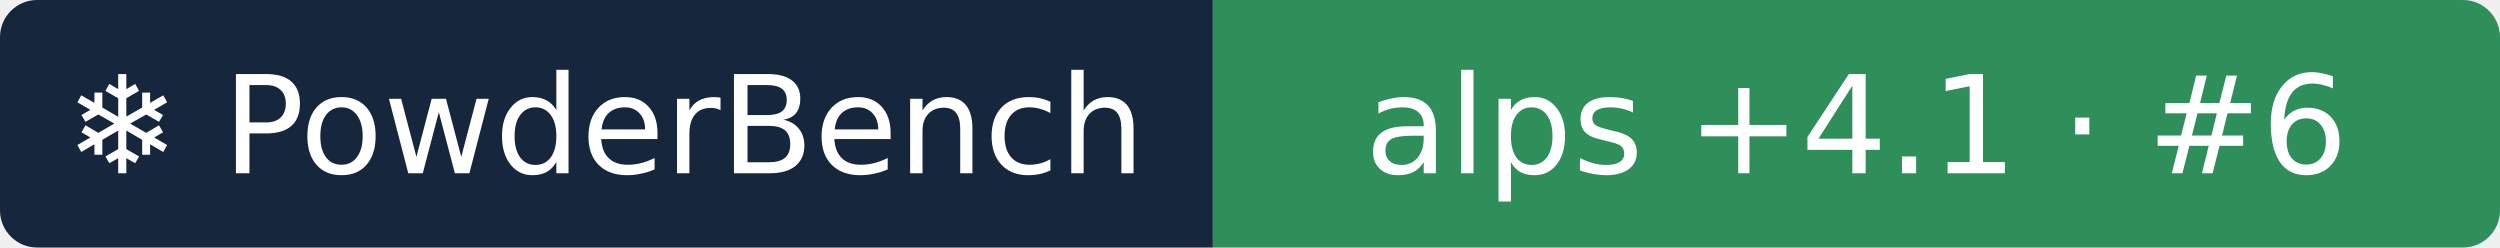
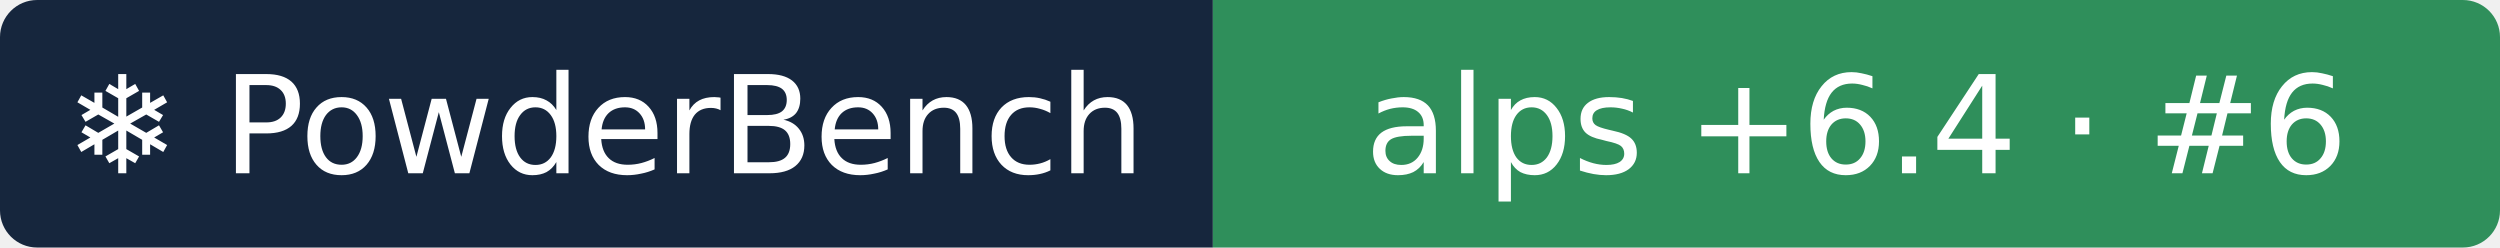
- <svg xmlns="http://www.w3.org/2000/svg" width="202" height="20" role="img" aria-label="❄ PowderBench: alps +4.1 · #6">
+ <svg xmlns="http://www.w3.org/2000/svg" width="202" height="20" role="img" aria-label="❄ PowderBench: alps +6.4 · #6">
  <clipPath id="r">
    <rect width="202" height="20" rx="3" />
  </clipPath>
  <g clip-path="url(#r)">
    <rect width="98" height="20" fill="#16263d" />
    <rect x="98" width="104" height="20" fill="#2f8f5b" />
  </g>
  <g fill="#fff" text-anchor="middle" font-family="Verdana,DejaVu Sans,sans-serif" font-size="11">
    <text x="48.9" y="14">❄ PowderBench</text>
-     <text x="150.0" y="14">alps +4.1 · #6</text>
+     <text x="150.0" y="14">alps +6.4 · #6</text>
  </g>
</svg>
